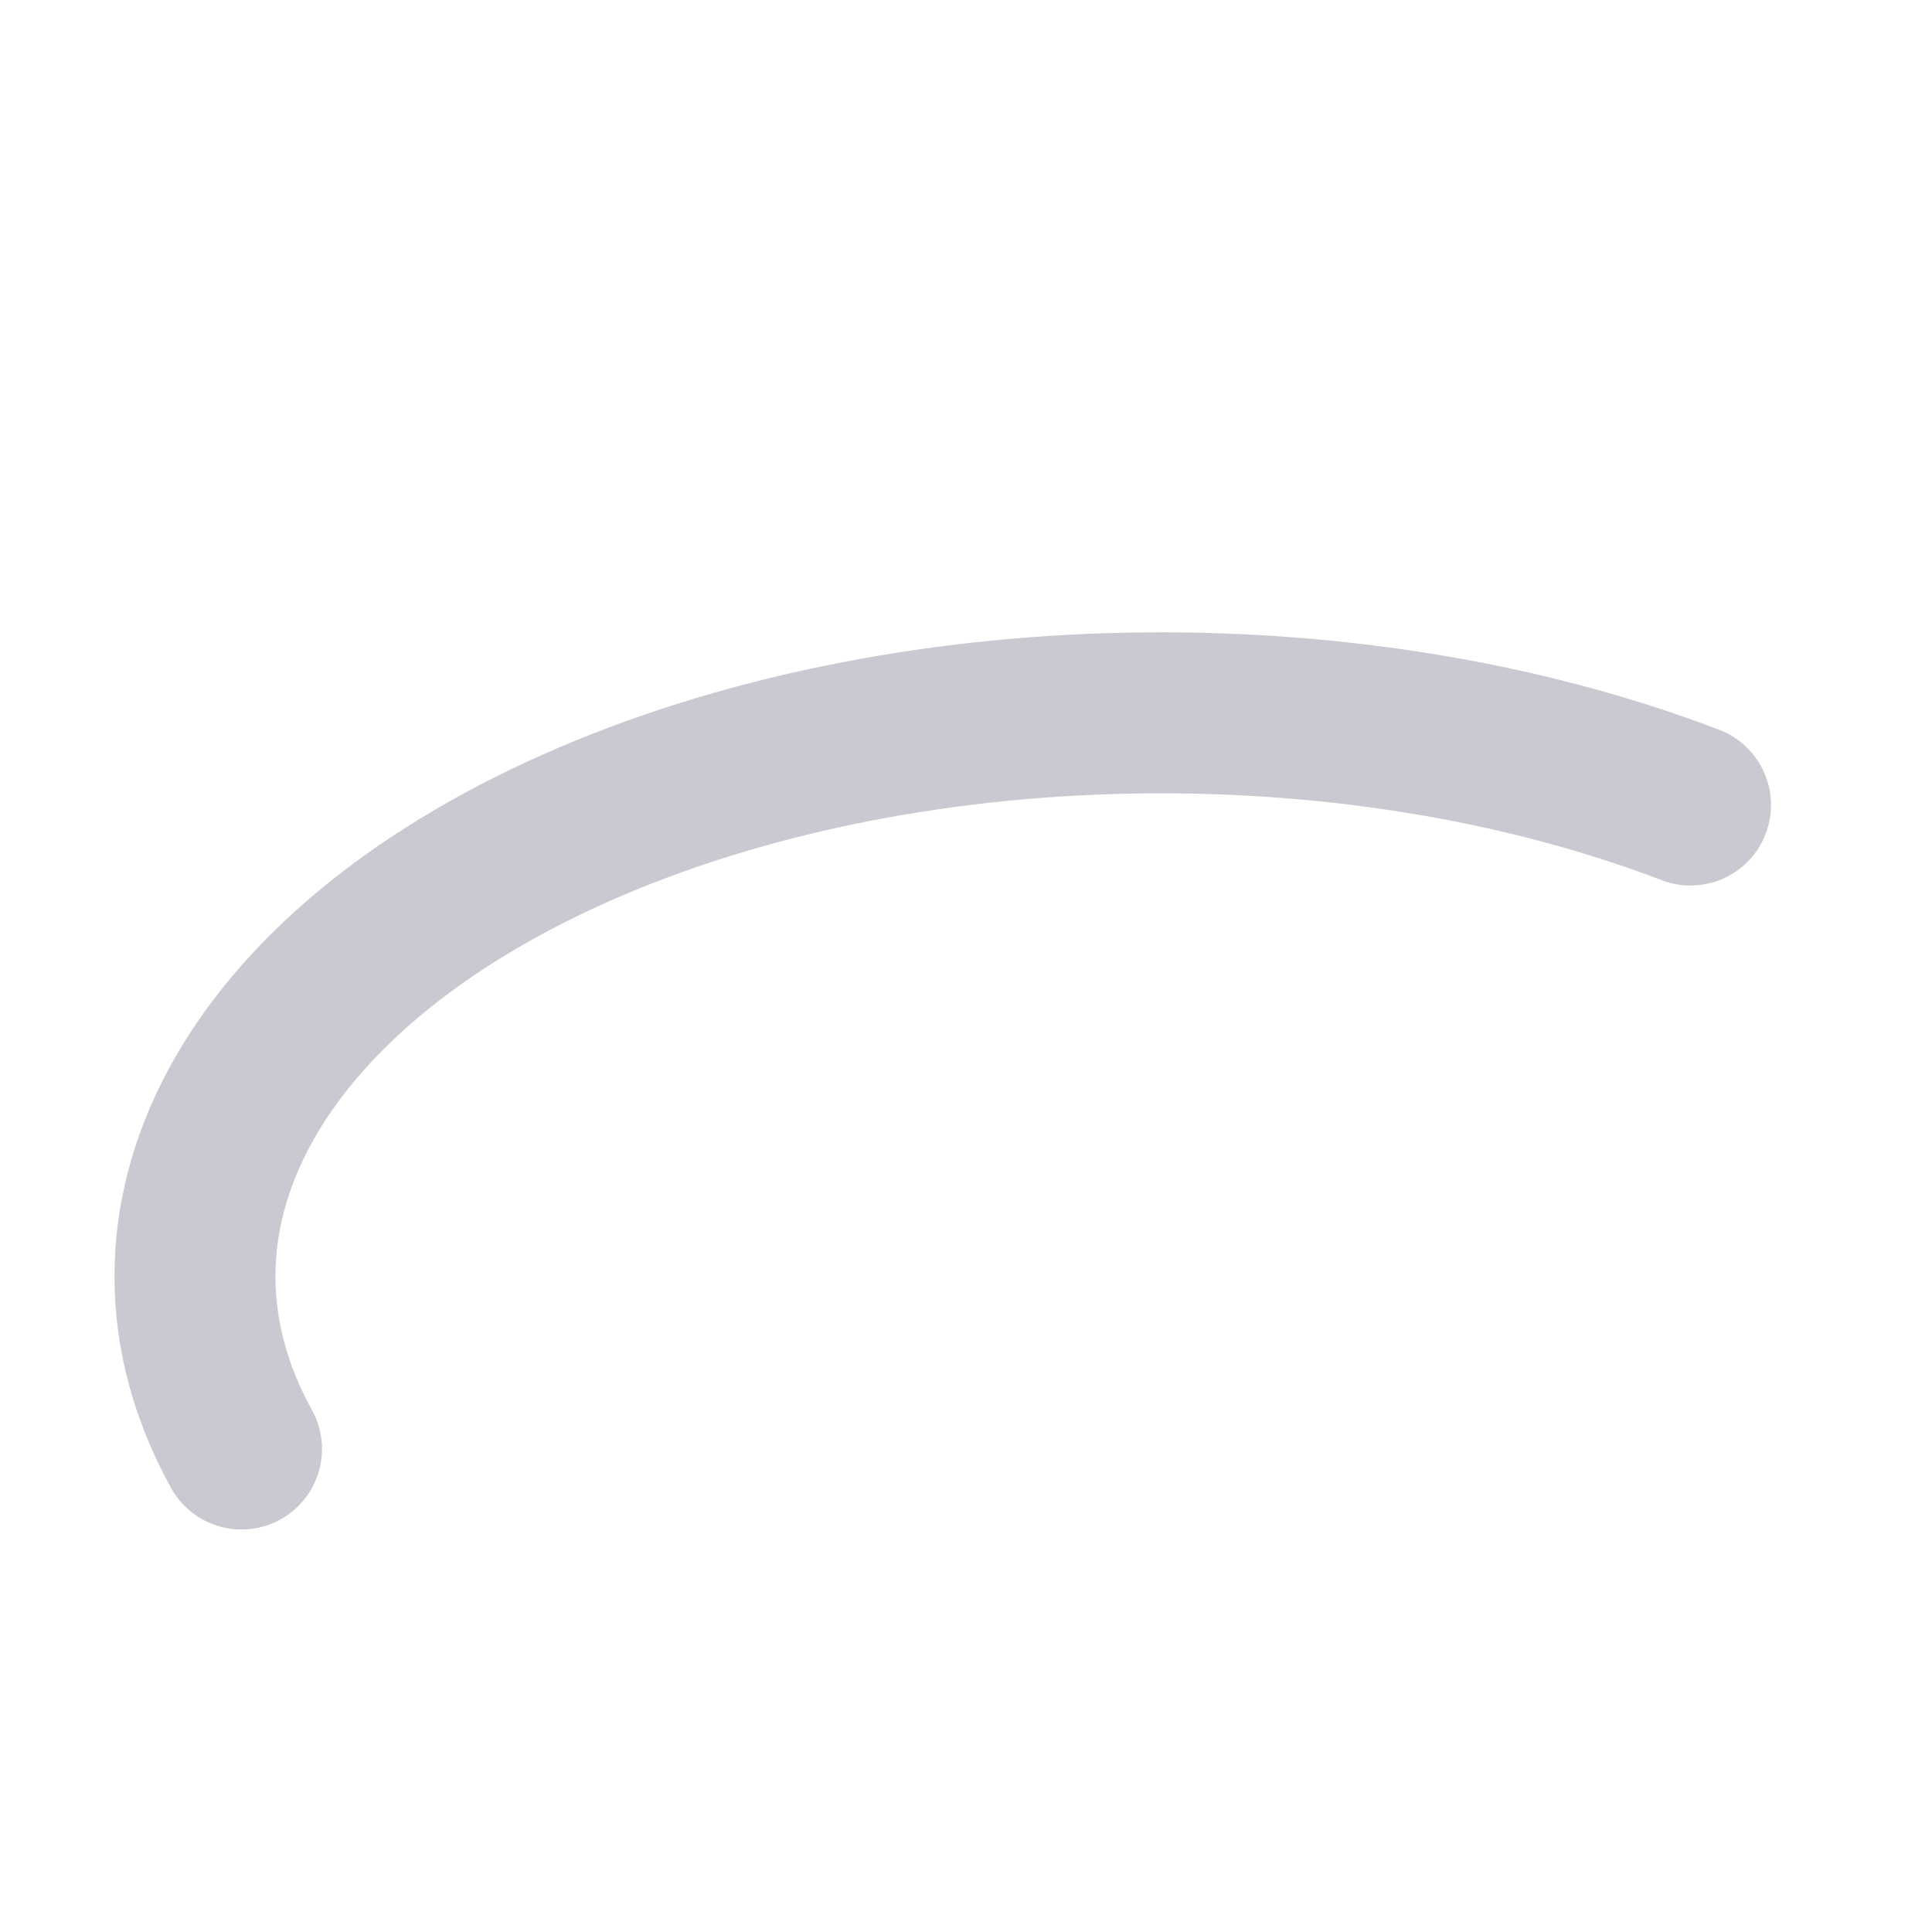
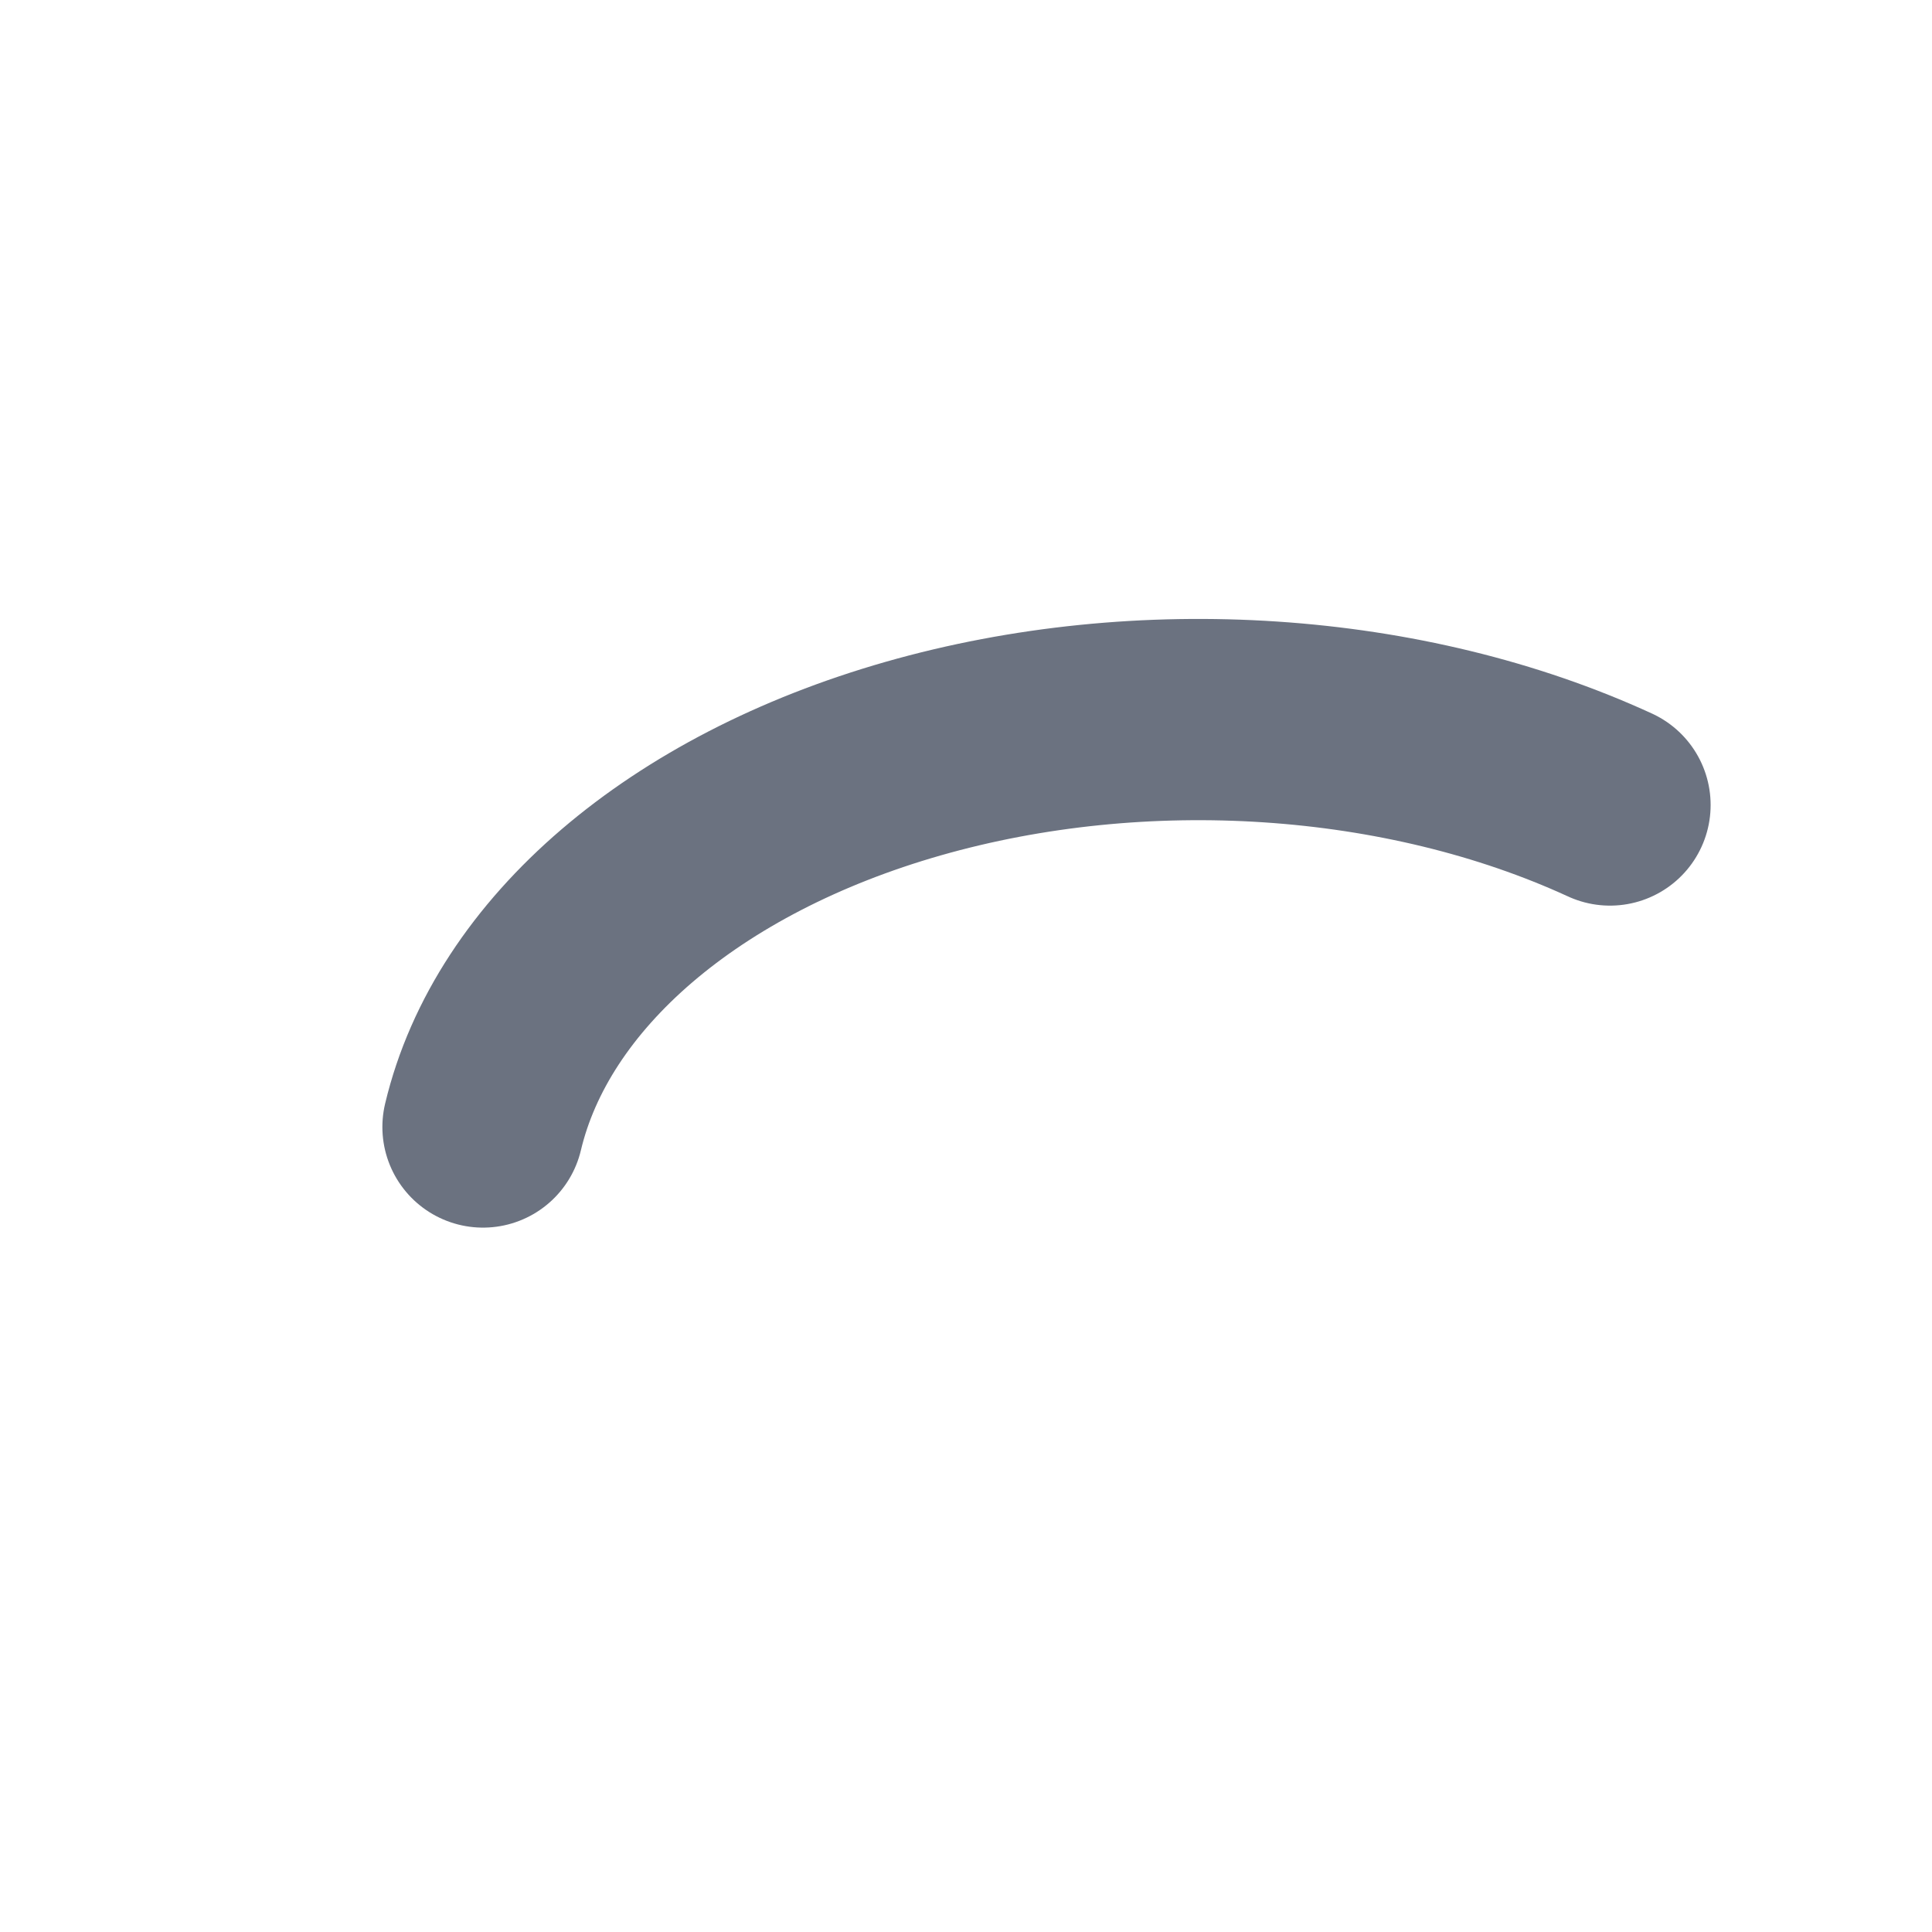
- <svg width="16" height="16" viewBox="0 0 24 24" fill="none" stroke="#c9c9d1" stroke-width="2" stroke-linecap="round">
-   <path d="M3 18 A 12 7 0 0 1 21 10" />
+ <svg xmlns="http://www.w3.org/2000/svg" width="24" height="24" viewBox="0 0 24 24" fill="none" stroke="#6b7280" stroke-width="2.5" stroke-linecap="round" stroke-linejoin="round">
+   <path d="M6 14 A 9 6 0 0 1 20 10" />
</svg>
